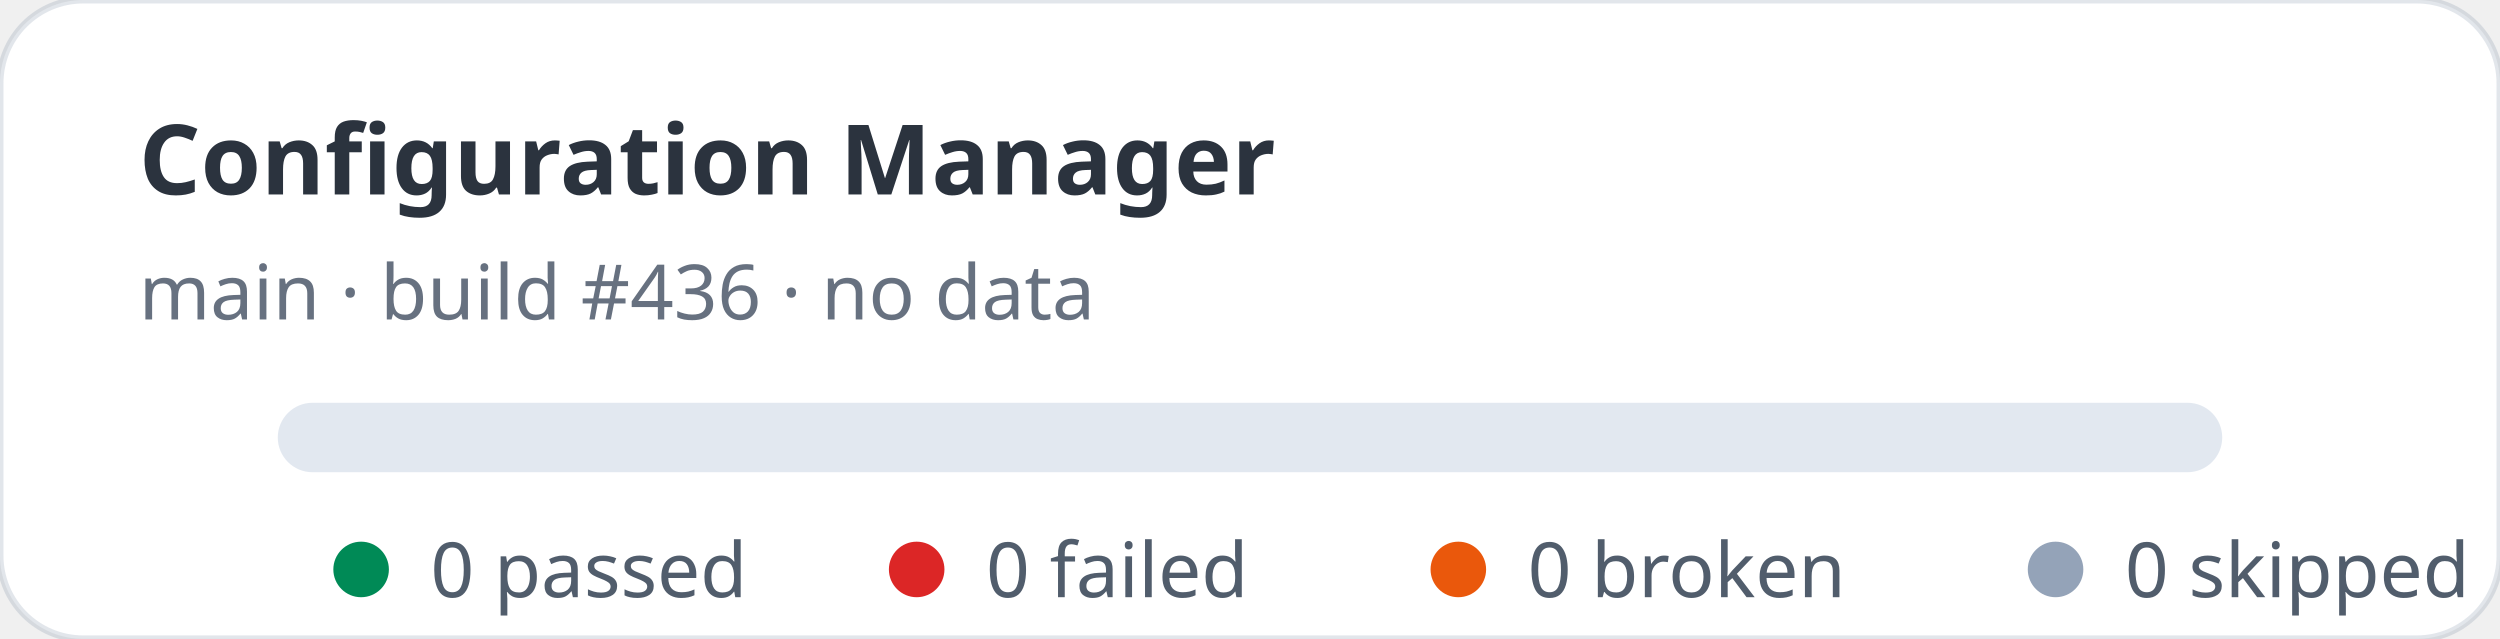
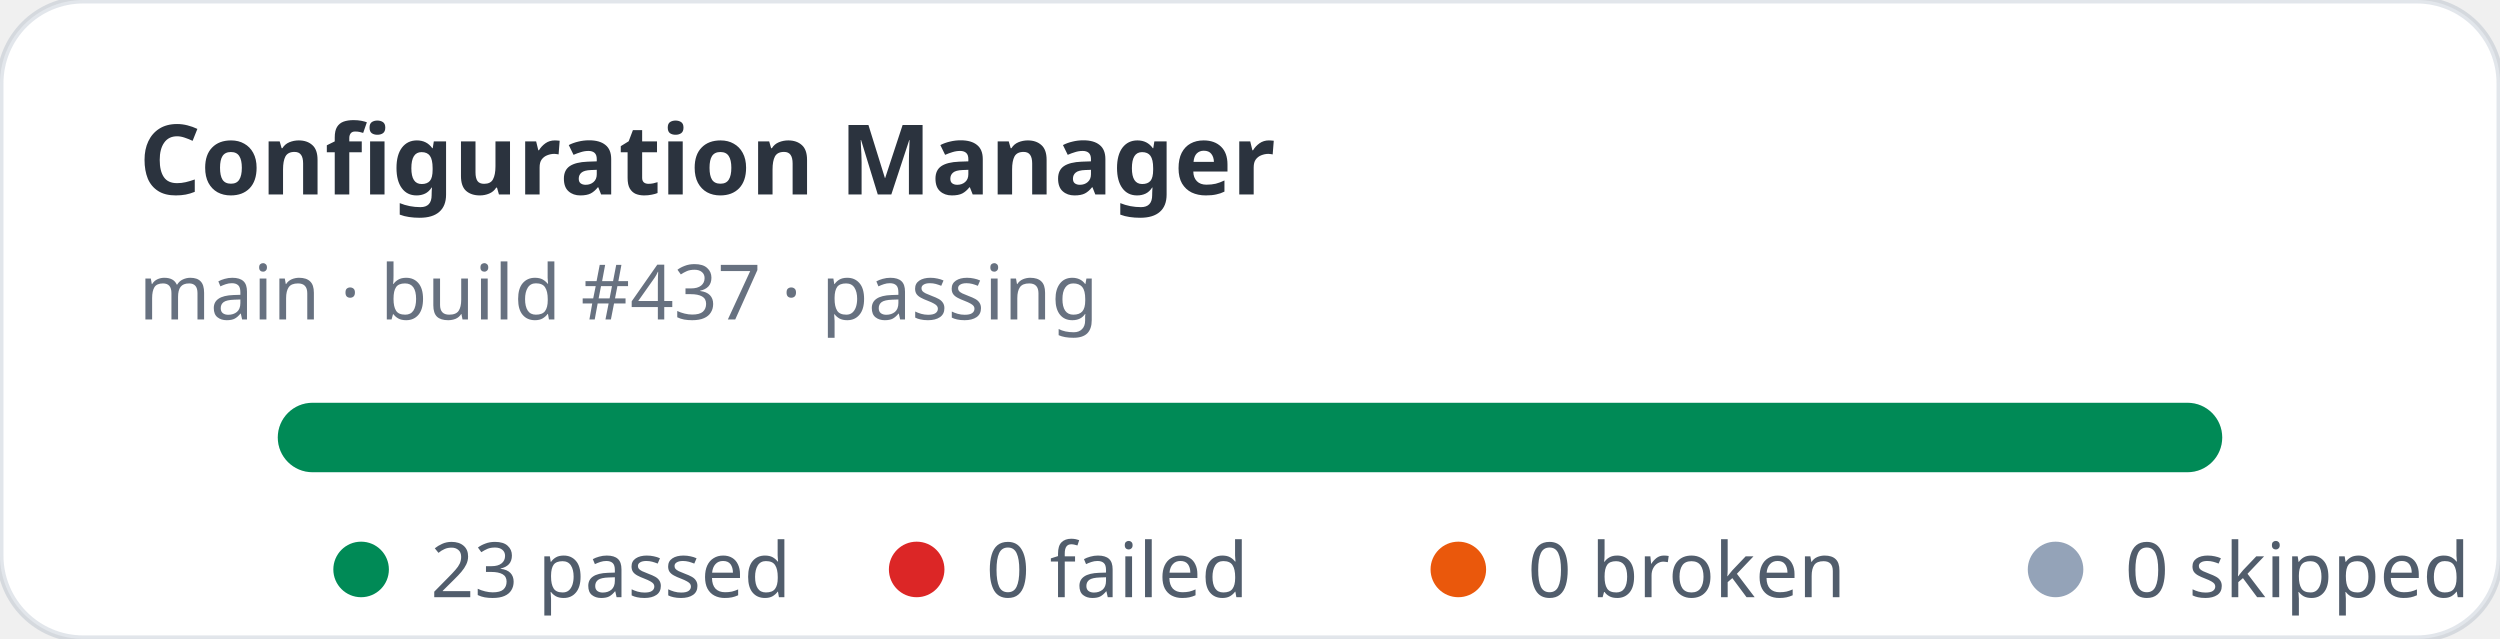
- <svg xmlns="http://www.w3.org/2000/svg" width="360" height="92" viewBox="0 0 360 92" role="img" aria-label="Configuration Manager stats: 0 passed, 0 failed">
+ <svg xmlns="http://www.w3.org/2000/svg" width="360" height="92" viewBox="0 0 360 92" role="img" aria-label="Configuration Manager stats: 23 passed, 0 failed">
  <rect width="360" height="92" rx="12" fill="#ffffff" stroke="rgba(11,48,86,0.12)" />
  <text x="20" y="28" fill="rgba(1,10,24,0.83)" font-family="ui-sans-serif,system-ui,sans-serif" font-size="14" font-weight="700">Configuration Manager</text>
-   <text x="20" y="46" fill="rgba(2,19,44,0.6)" font-family="ui-sans-serif,system-ui,sans-serif" font-size="11">main · build #436 · no data</text>
+   <text x="20" y="46" fill="rgba(2,19,44,0.6)" font-family="ui-sans-serif,system-ui,sans-serif" font-size="11">main · build #437 · passing</text>
  <rect x="40" y="58" width="280" height="10" rx="5" fill="#e2e8f0" />
+   <rect x="40" y="58" width="280" height="10" rx="5" fill="#008a56" />
  <g font-family="ui-sans-serif,system-ui,sans-serif" font-size="11" fill="rgba(1,18,40,0.68)">
    <circle cx="52" cy="82" r="4" fill="#008a56" />
-     <text x="62" y="86">0 passed</text>
+     <text x="62" y="86">23 passed</text>
    <circle cx="132" cy="82" r="4" fill="#dc2626" />
    <text x="142" y="86">0 failed</text>
    <circle cx="210" cy="82" r="4" fill="#ea580c" />
    <text x="220" y="86">0 broken</text>
    <circle cx="296" cy="82" r="4" fill="#94a3b8" />
    <text x="306" y="86">0 skipped</text>
  </g>
</svg>
